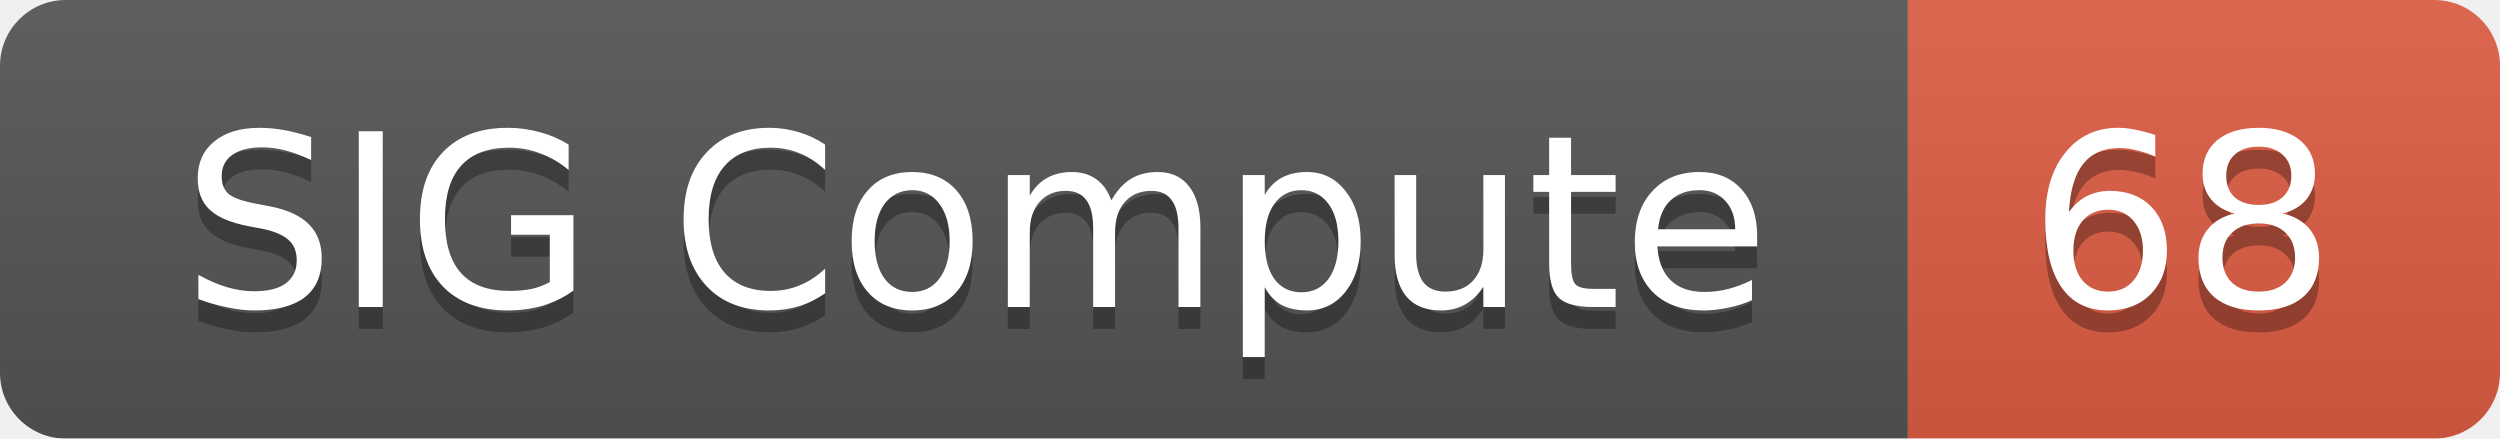
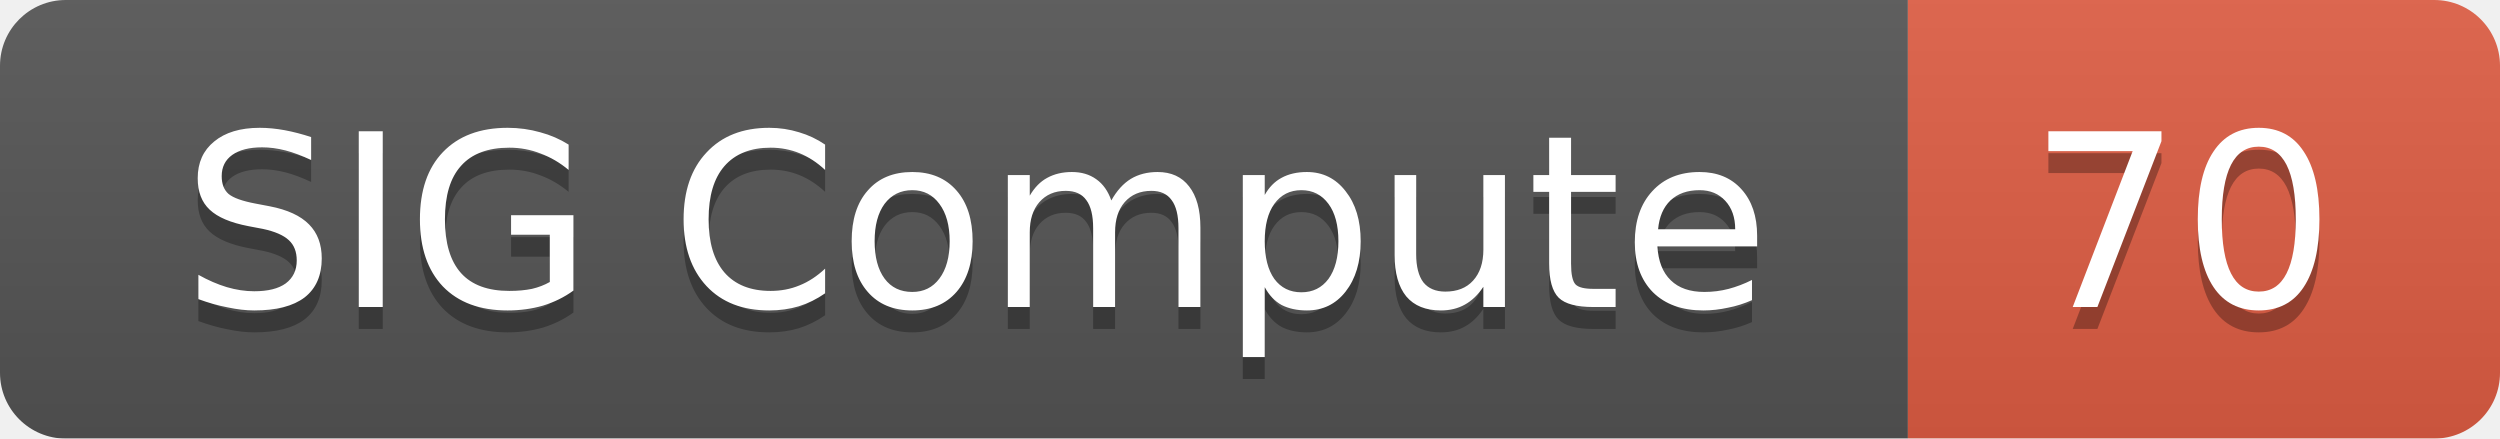
<svg xmlns="http://www.w3.org/2000/svg" width="114" height="20">
  <linearGradient id="smooth" x2="0" y2="100%">
    <stop offset="0" stop-color="#bbb" stop-opacity=".1" />
    <stop offset="1" stop-opacity=".1" />
  </linearGradient>
  <mask id="round">
    <rect width="114" height="20" rx="3" fill="#fff" />
  </mask>
  <g mask="url(#round)">
    <rect width="87" height="20" fill="#555" />
    <rect x="87" width="27" height="20" fill="#e05d44" />
    <rect width="114" height="20" fill="url(#smooth)" />
  </g>
  <g fill="#fff" text-anchor="middle" font-family="DejaVu Sans,Verdana,Geneva,sans-serif" font-size="11">
    <text x="44.5" y="15" fill="#010101" fill-opacity=".3">SIG Compute</text>
    <text x="44.5" y="14">SIG Compute</text>
-     <text x="99.5" y="15" fill="#010101" fill-opacity=".3">68</text>
-     <text x="99.5" y="14">68</text>
+     <text x="99.5" y="15" fill="#010101" fill-opacity=".3">70</text>
+     <text x="99.5" y="14">70</text>
  </g>
</svg>
